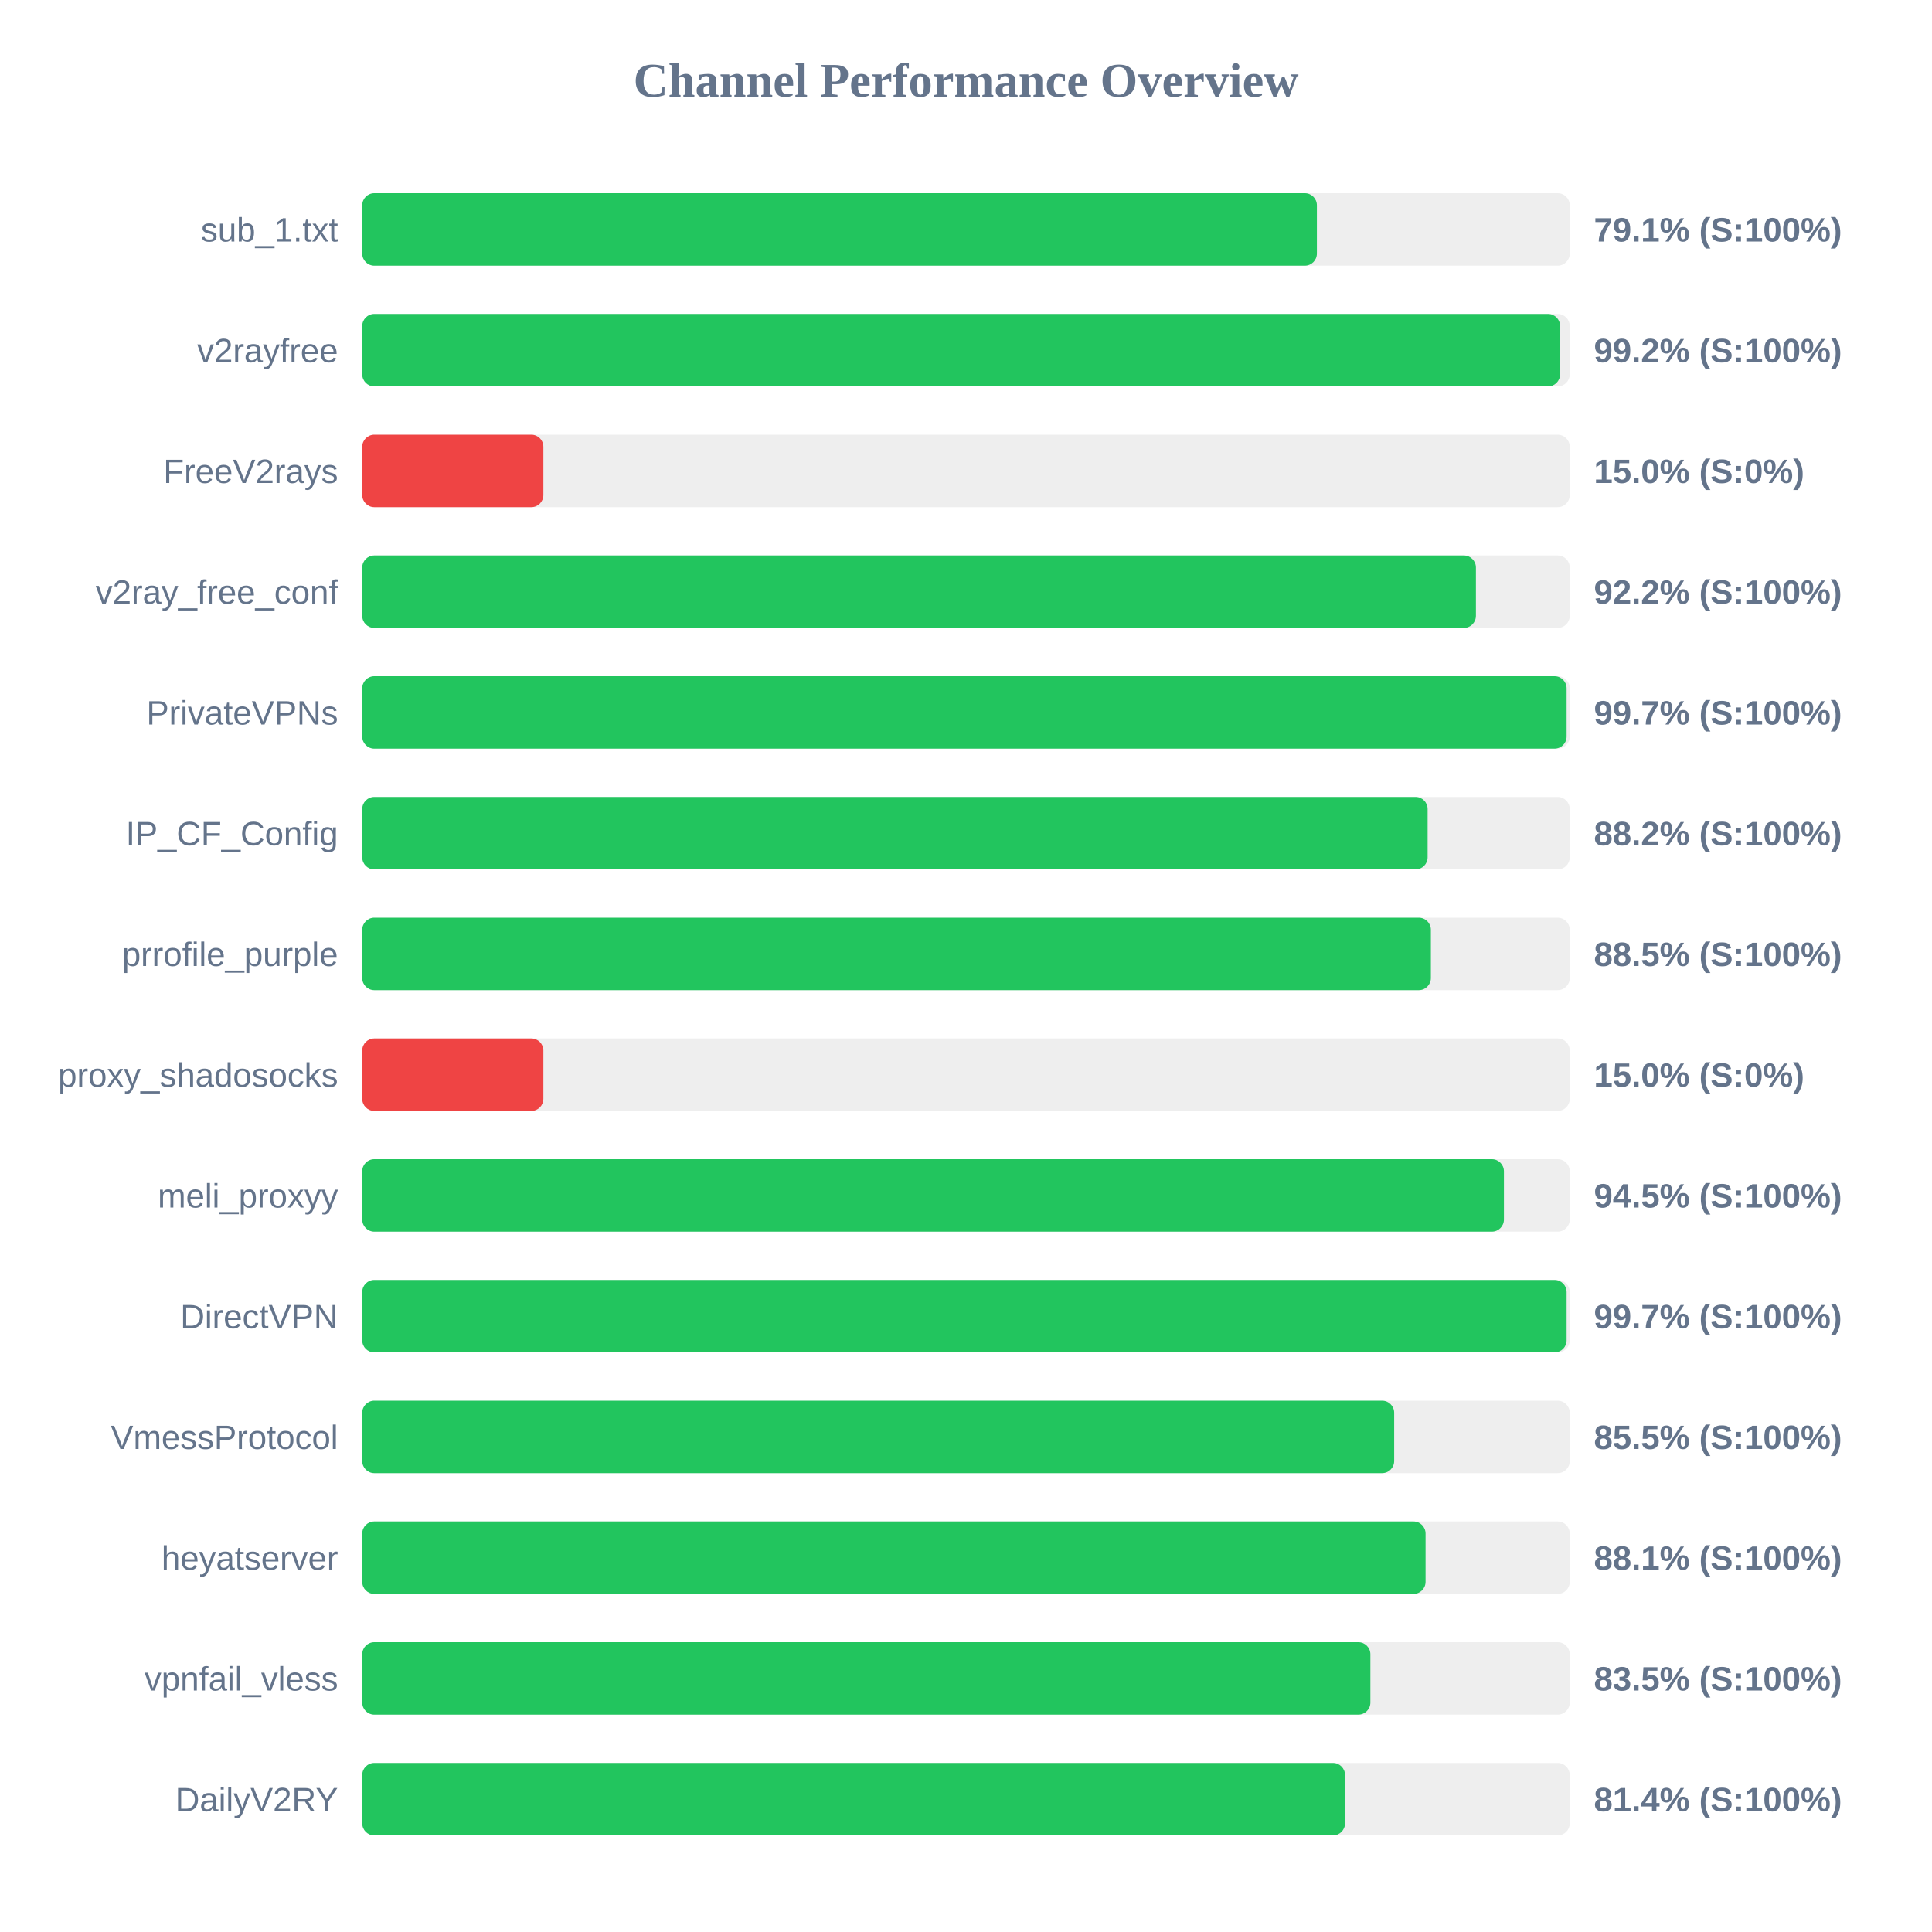
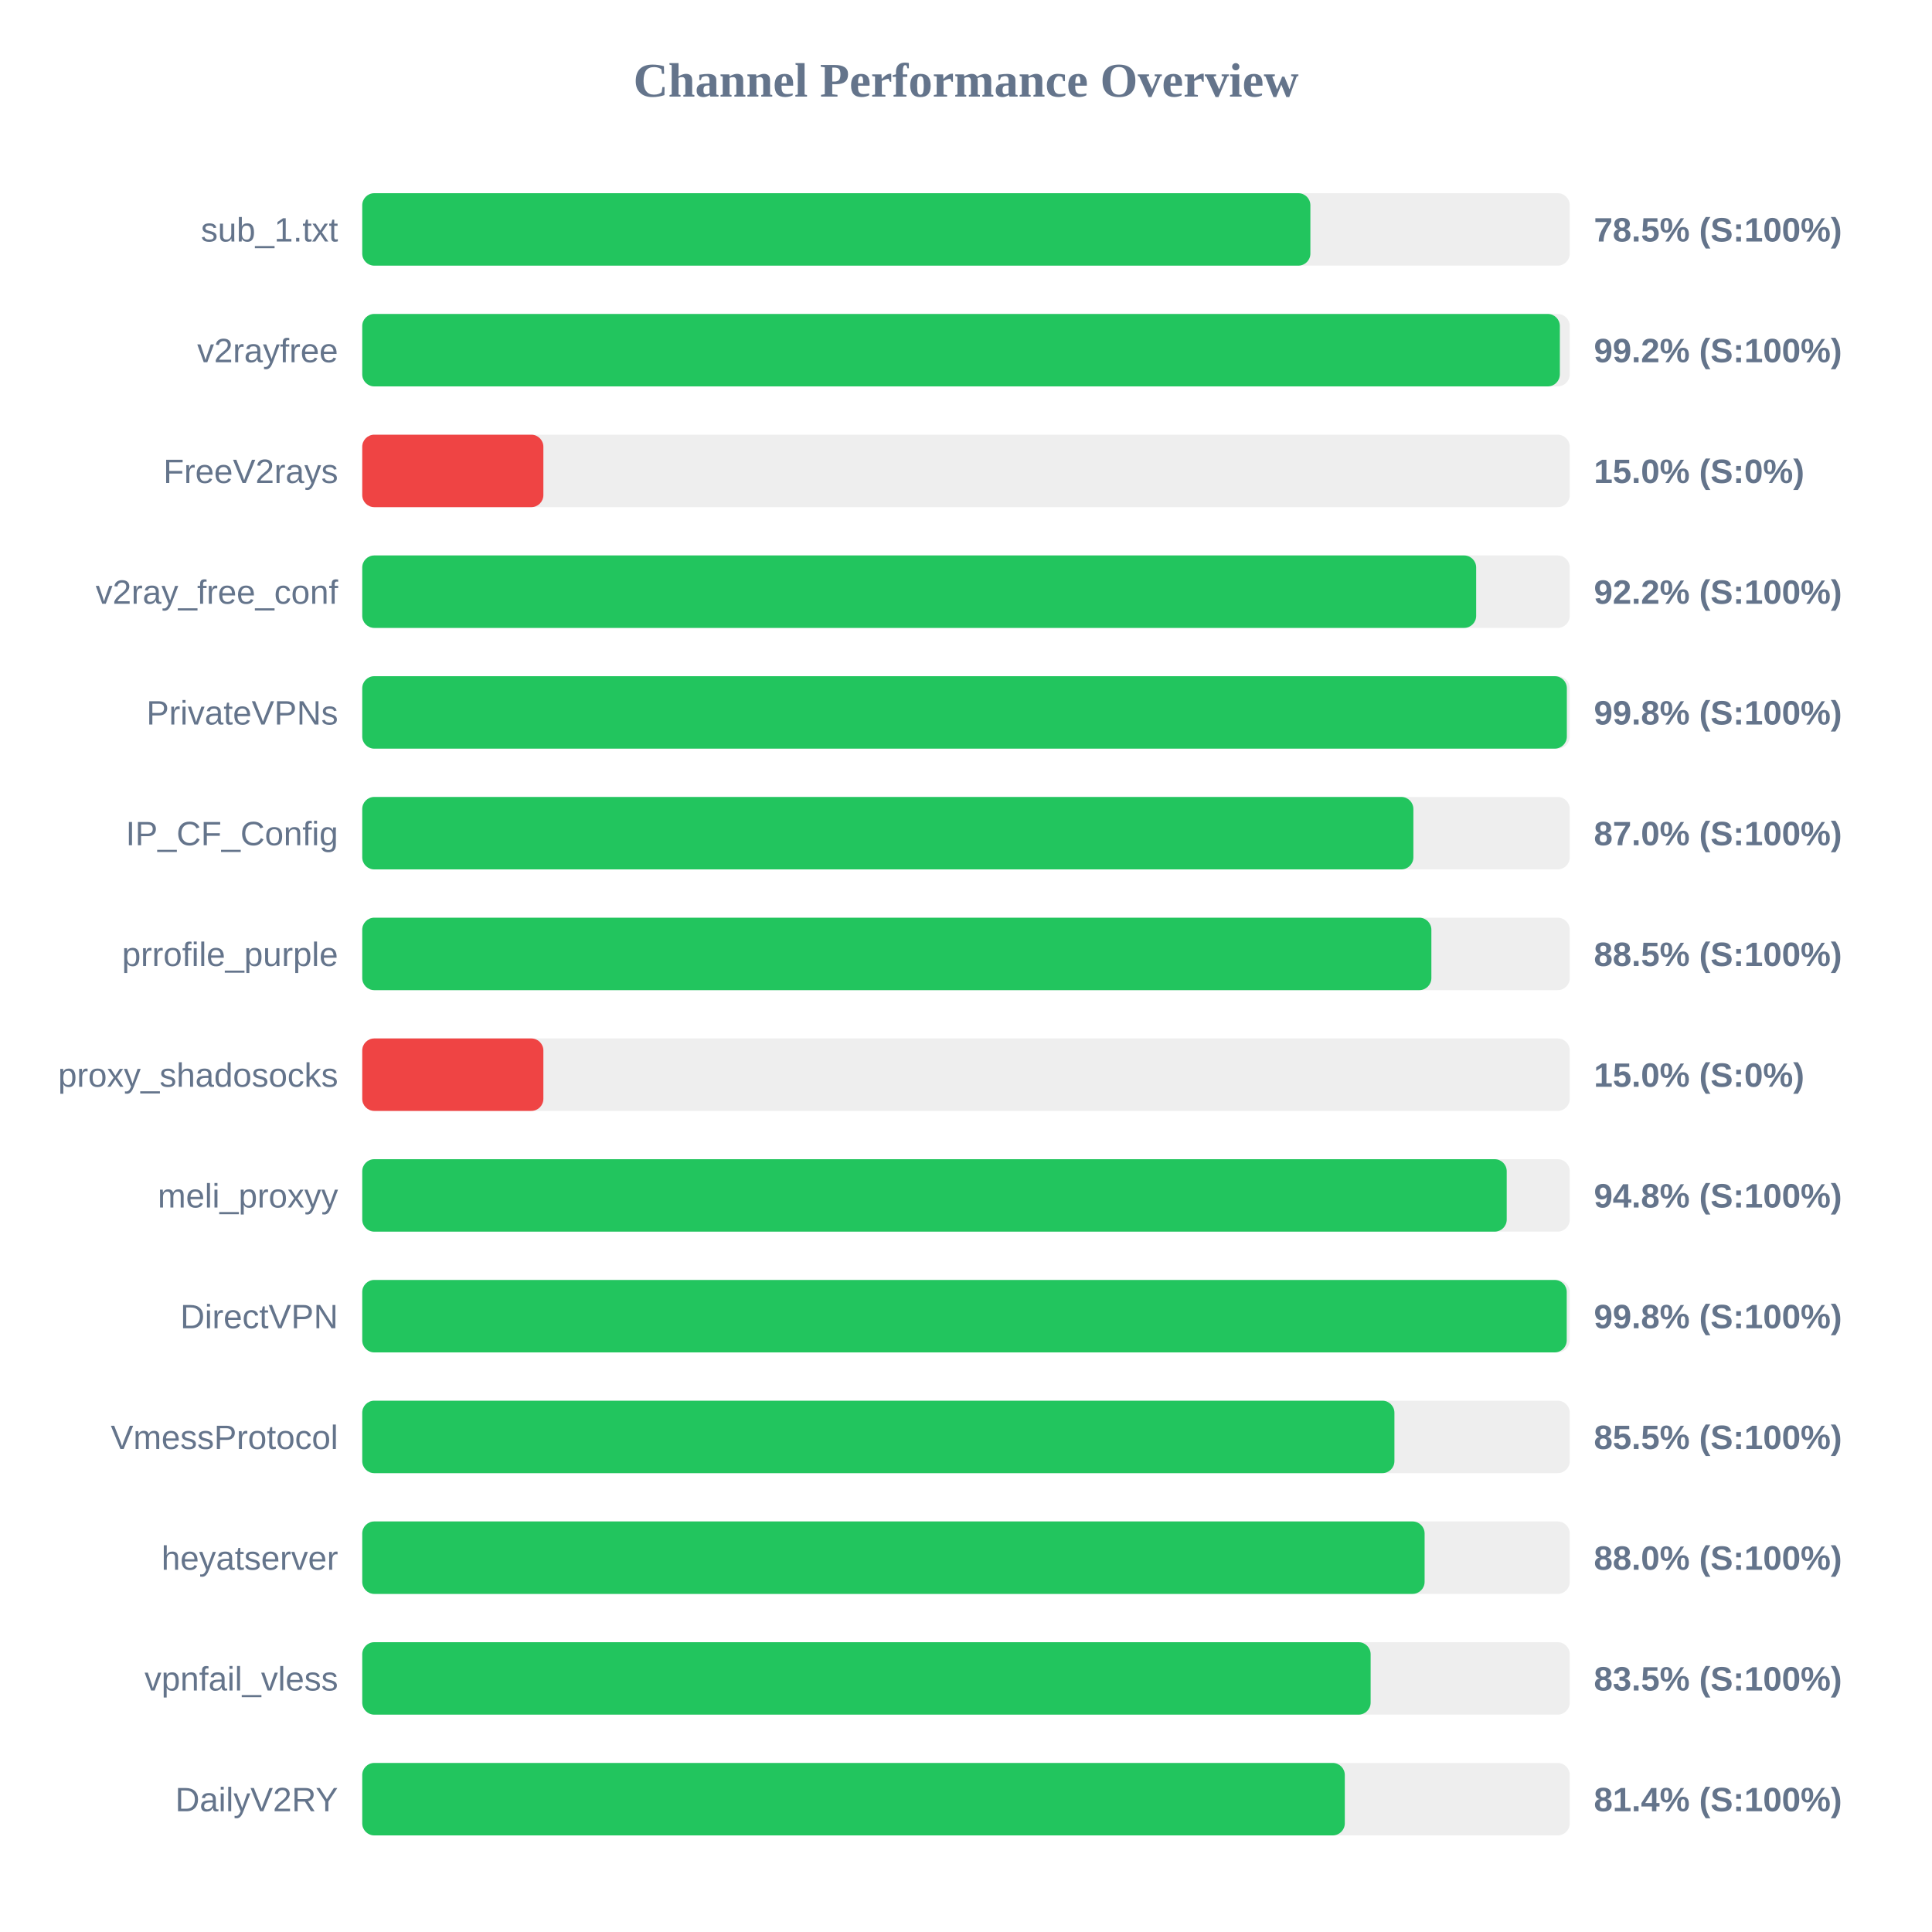
<svg xmlns="http://www.w3.org/2000/svg" width="800" height="800" version="1.1">
  <style>
        .row { font: 14px Arial; fill: #64748b; }
        .score { font: bold 14px Arial; fill: #64748b; }
    </style>
  <text x="400" y="40" text-anchor="middle" font-size="20px" font-weight="bold" fill="#64748b">Channel Performance Overview</text>
  <rect x="150" y="80" width="500" height="30" fill="#eee" rx="5" />
-   <rect x="150" y="80" width="395.3" height="30" fill="#22c55e" rx="5" />
+   <rect x="150" y="80" width="392.6" height="30" fill="#22c55e" rx="5" />
  <text x="140" y="100" text-anchor="end" class="row">sub_1.txt</text>
-   <text x="660" y="100" text-anchor="start" class="score">79.1% (S:100%)</text>
+   <text x="660" y="100" text-anchor="start" class="score">78.5% (S:100%)</text>
  <rect x="150" y="130" width="500" height="30" fill="#eee" rx="5" />
-   <rect x="150" y="130" width="496.0" height="30" fill="#22c55e" rx="5" />
+   <rect x="150" y="130" width="495.9" height="30" fill="#22c55e" rx="5" />
  <text x="140" y="150" text-anchor="end" class="row">v2rayfree</text>
  <text x="660" y="150" text-anchor="start" class="score">99.2% (S:100%)</text>
  <rect x="150" y="180" width="500" height="30" fill="#eee" rx="5" />
  <rect x="150" y="180" width="75.0" height="30" fill="#ef4444" rx="5" />
  <text x="140" y="200" text-anchor="end" class="row">FreeV2rays</text>
  <text x="660" y="200" text-anchor="start" class="score">15.0% (S:0%)</text>
  <rect x="150" y="230" width="500" height="30" fill="#eee" rx="5" />
-   <rect x="150" y="230" width="461.15" height="30" fill="#22c55e" rx="5" />
+   <rect x="150" y="230" width="461.25" height="30" fill="#22c55e" rx="5" />
  <text x="140" y="250" text-anchor="end" class="row">v2ray_free_conf</text>
  <text x="660" y="250" text-anchor="start" class="score">92.2% (S:100%)</text>
  <rect x="150" y="280" width="500" height="30" fill="#eee" rx="5" />
-   <rect x="150" y="280" width="498.7" height="30" fill="#22c55e" rx="5" />
+   <rect x="150" y="280" width="498.8" height="30" fill="#22c55e" rx="5" />
  <text x="140" y="300" text-anchor="end" class="row">PrivateVPNs</text>
-   <text x="660" y="300" text-anchor="start" class="score">99.7% (S:100%)</text>
+   <text x="660" y="300" text-anchor="start" class="score">99.8% (S:100%)</text>
  <rect x="150" y="330" width="500" height="30" fill="#eee" rx="5" />
-   <rect x="150" y="330" width="441.15" height="30" fill="#22c55e" rx="5" />
+   <rect x="150" y="330" width="435.25" height="30" fill="#22c55e" rx="5" />
  <text x="140" y="350" text-anchor="end" class="row">IP_CF_Config</text>
-   <text x="660" y="350" text-anchor="start" class="score">88.2% (S:100%)</text>
+   <text x="660" y="350" text-anchor="start" class="score">87.0% (S:100%)</text>
  <rect x="150" y="380" width="500" height="30" fill="#eee" rx="5" />
-   <rect x="150" y="380" width="442.5" height="30" fill="#22c55e" rx="5" />
+   <rect x="150" y="380" width="442.7" height="30" fill="#22c55e" rx="5" />
  <text x="140" y="400" text-anchor="end" class="row">prrofile_purple</text>
  <text x="660" y="400" text-anchor="start" class="score">88.5% (S:100%)</text>
  <rect x="150" y="430" width="500" height="30" fill="#eee" rx="5" />
  <rect x="150" y="430" width="75.0" height="30" fill="#ef4444" rx="5" />
  <text x="140" y="450" text-anchor="end" class="row">proxy_shadosocks</text>
  <text x="660" y="450" text-anchor="start" class="score">15.0% (S:0%)</text>
  <rect x="150" y="480" width="500" height="30" fill="#eee" rx="5" />
-   <rect x="150" y="480" width="472.75" height="30" fill="#22c55e" rx="5" />
+   <rect x="150" y="480" width="473.9" height="30" fill="#22c55e" rx="5" />
  <text x="140" y="500" text-anchor="end" class="row">meli_proxyy</text>
-   <text x="660" y="500" text-anchor="start" class="score">94.5% (S:100%)</text>
+   <text x="660" y="500" text-anchor="start" class="score">94.8% (S:100%)</text>
  <rect x="150" y="530" width="500" height="30" fill="#eee" rx="5" />
-   <rect x="150" y="530" width="498.7" height="30" fill="#22c55e" rx="5" />
+   <rect x="150" y="530" width="498.75" height="30" fill="#22c55e" rx="5" />
  <text x="140" y="550" text-anchor="end" class="row">DirectVPN</text>
-   <text x="660" y="550" text-anchor="start" class="score">99.7% (S:100%)</text>
+   <text x="660" y="550" text-anchor="start" class="score">99.8% (S:100%)</text>
  <rect x="150" y="580" width="500" height="30" fill="#eee" rx="5" />
-   <rect x="150" y="580" width="427.3" height="30" fill="#22c55e" rx="5" />
+   <rect x="150" y="580" width="427.4" height="30" fill="#22c55e" rx="5" />
  <text x="140" y="600" text-anchor="end" class="row">VmessProtocol</text>
  <text x="660" y="600" text-anchor="start" class="score">85.5% (S:100%)</text>
  <rect x="150" y="630" width="500" height="30" fill="#eee" rx="5" />
-   <rect x="150" y="630" width="440.3" height="30" fill="#22c55e" rx="5" />
+   <rect x="150" y="630" width="439.9" height="30" fill="#22c55e" rx="5" />
  <text x="140" y="650" text-anchor="end" class="row">heyatserver</text>
-   <text x="660" y="650" text-anchor="start" class="score">88.1% (S:100%)</text>
+   <text x="660" y="650" text-anchor="start" class="score">88.0% (S:100%)</text>
  <rect x="150" y="680" width="500" height="30" fill="#eee" rx="5" />
-   <rect x="150" y="680" width="417.45" height="30" fill="#22c55e" rx="5" />
+   <rect x="150" y="680" width="417.55" height="30" fill="#22c55e" rx="5" />
  <text x="140" y="700" text-anchor="end" class="row">vpnfail_vless</text>
  <text x="660" y="700" text-anchor="start" class="score">83.5% (S:100%)</text>
  <rect x="150" y="730" width="500" height="30" fill="#eee" rx="5" />
-   <rect x="150" y="730" width="406.95" height="30" fill="#22c55e" rx="5" />
+   <rect x="150" y="730" width="406.85" height="30" fill="#22c55e" rx="5" />
  <text x="140" y="750" text-anchor="end" class="row">DailyV2RY</text>
  <text x="660" y="750" text-anchor="start" class="score">81.4% (S:100%)</text>
</svg>
